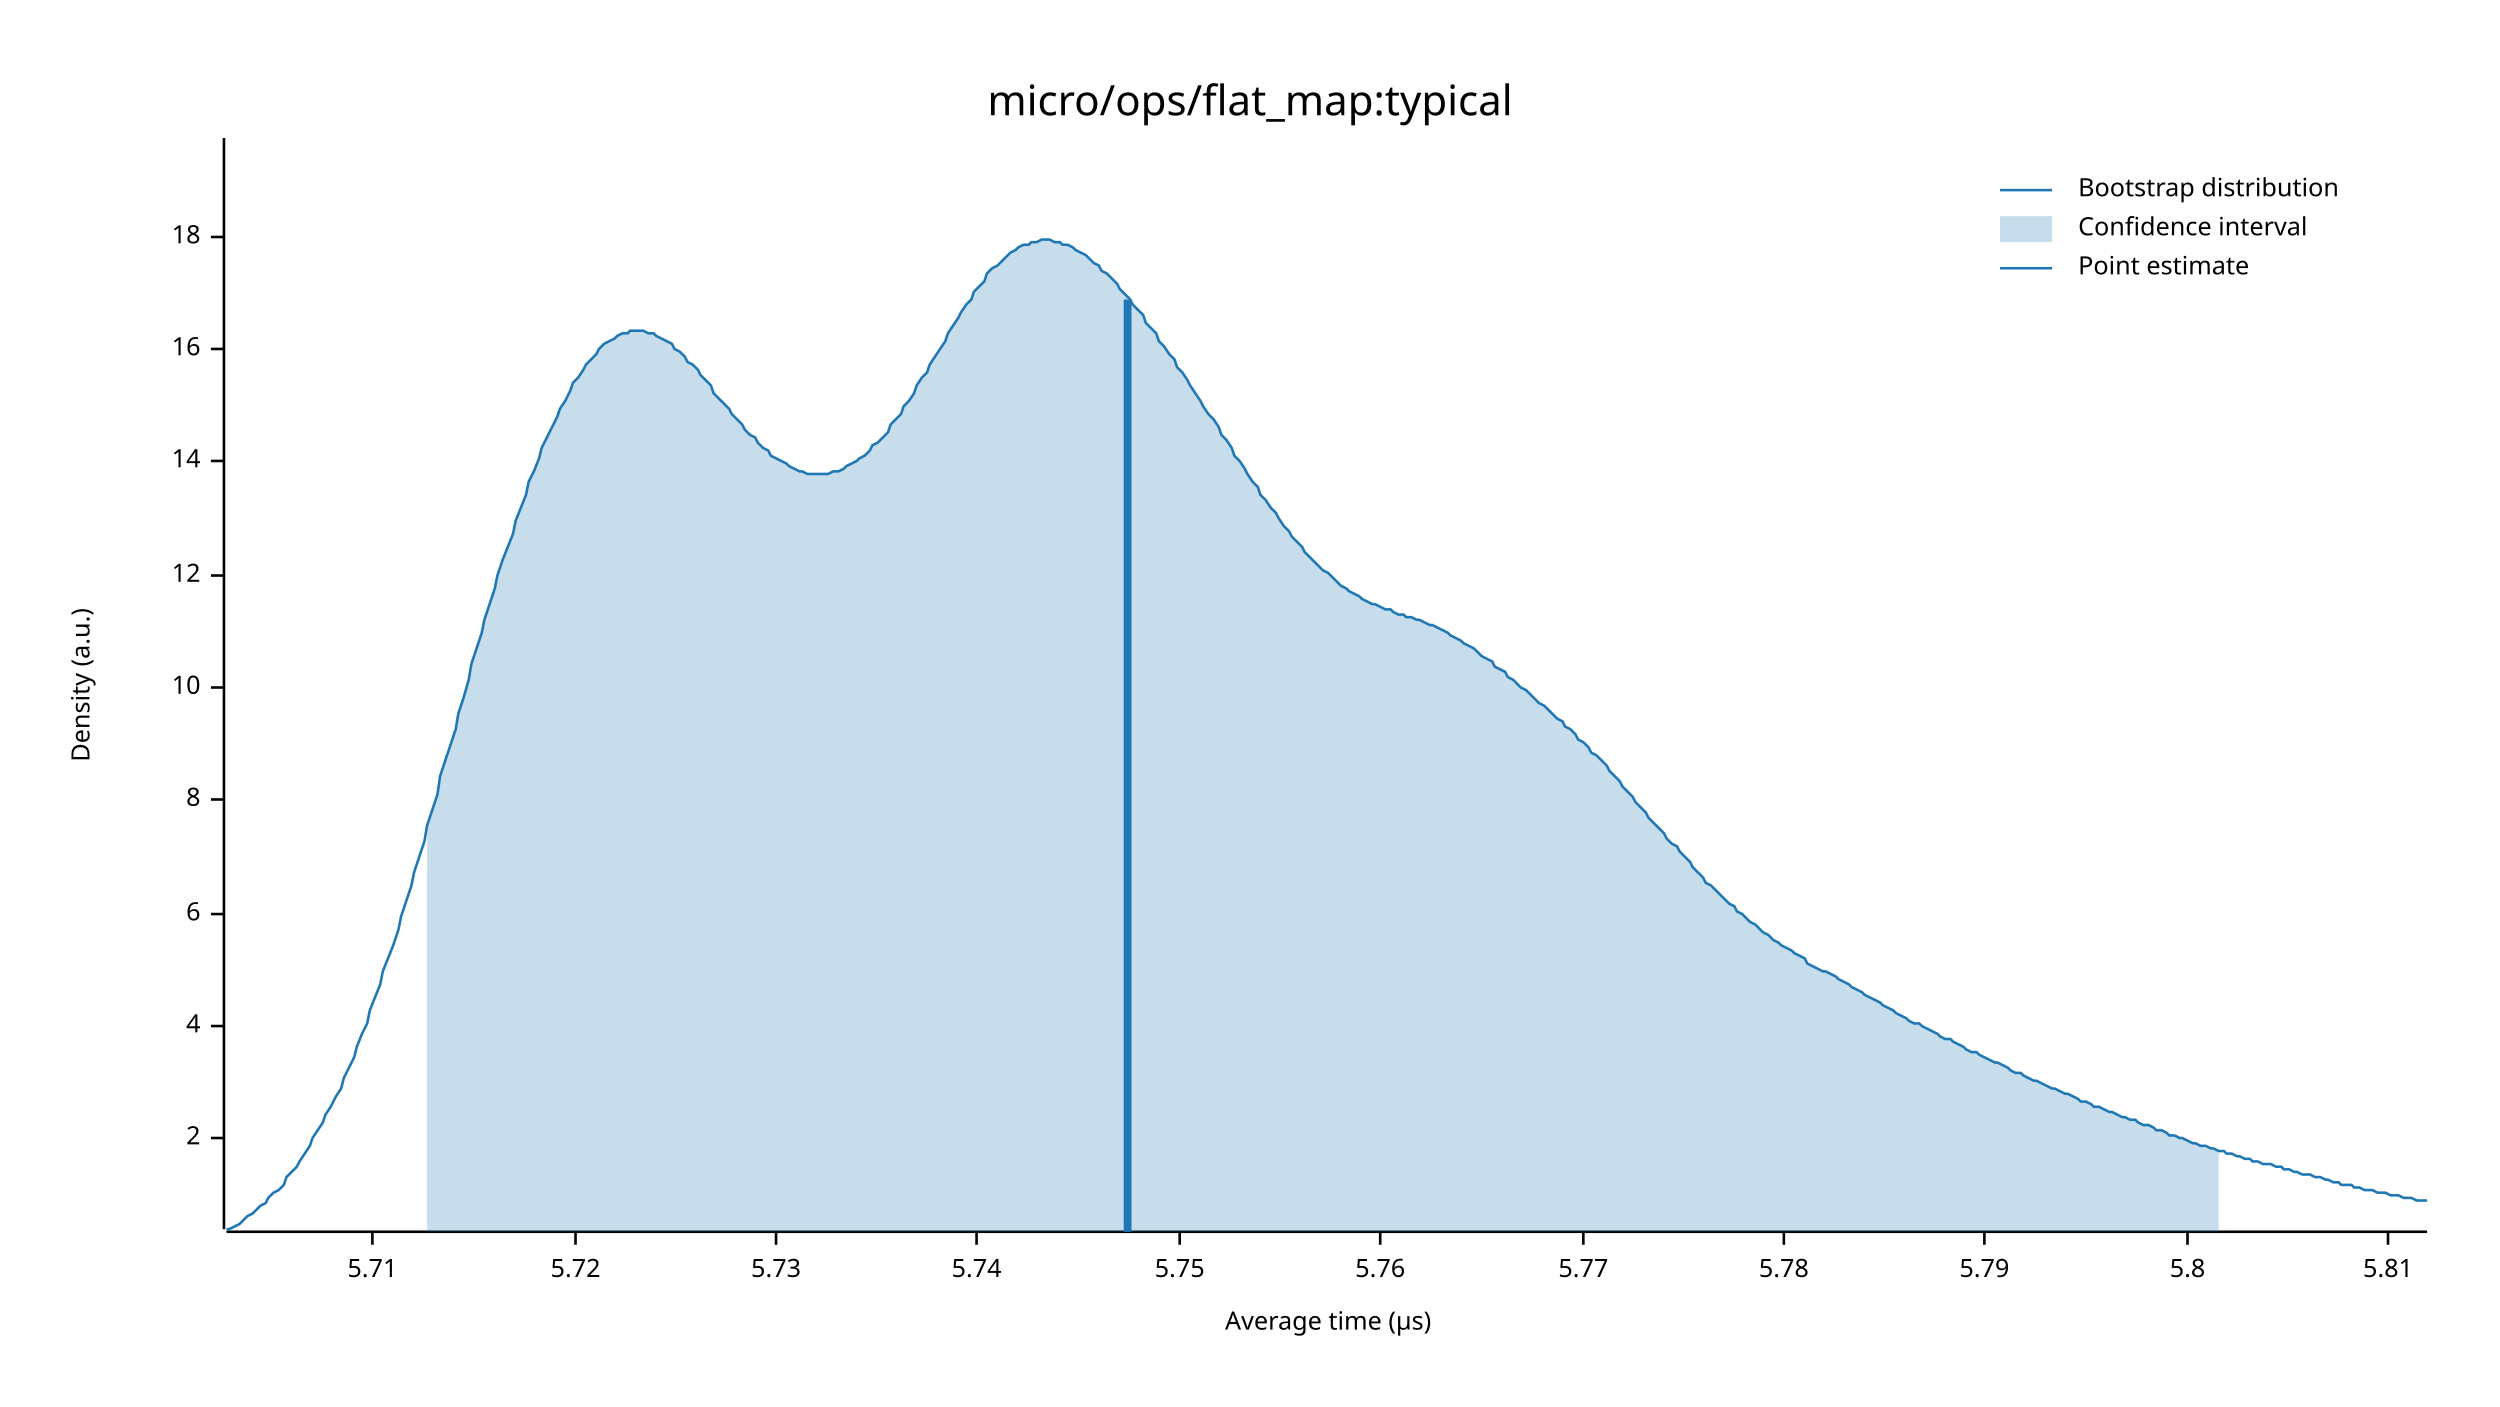
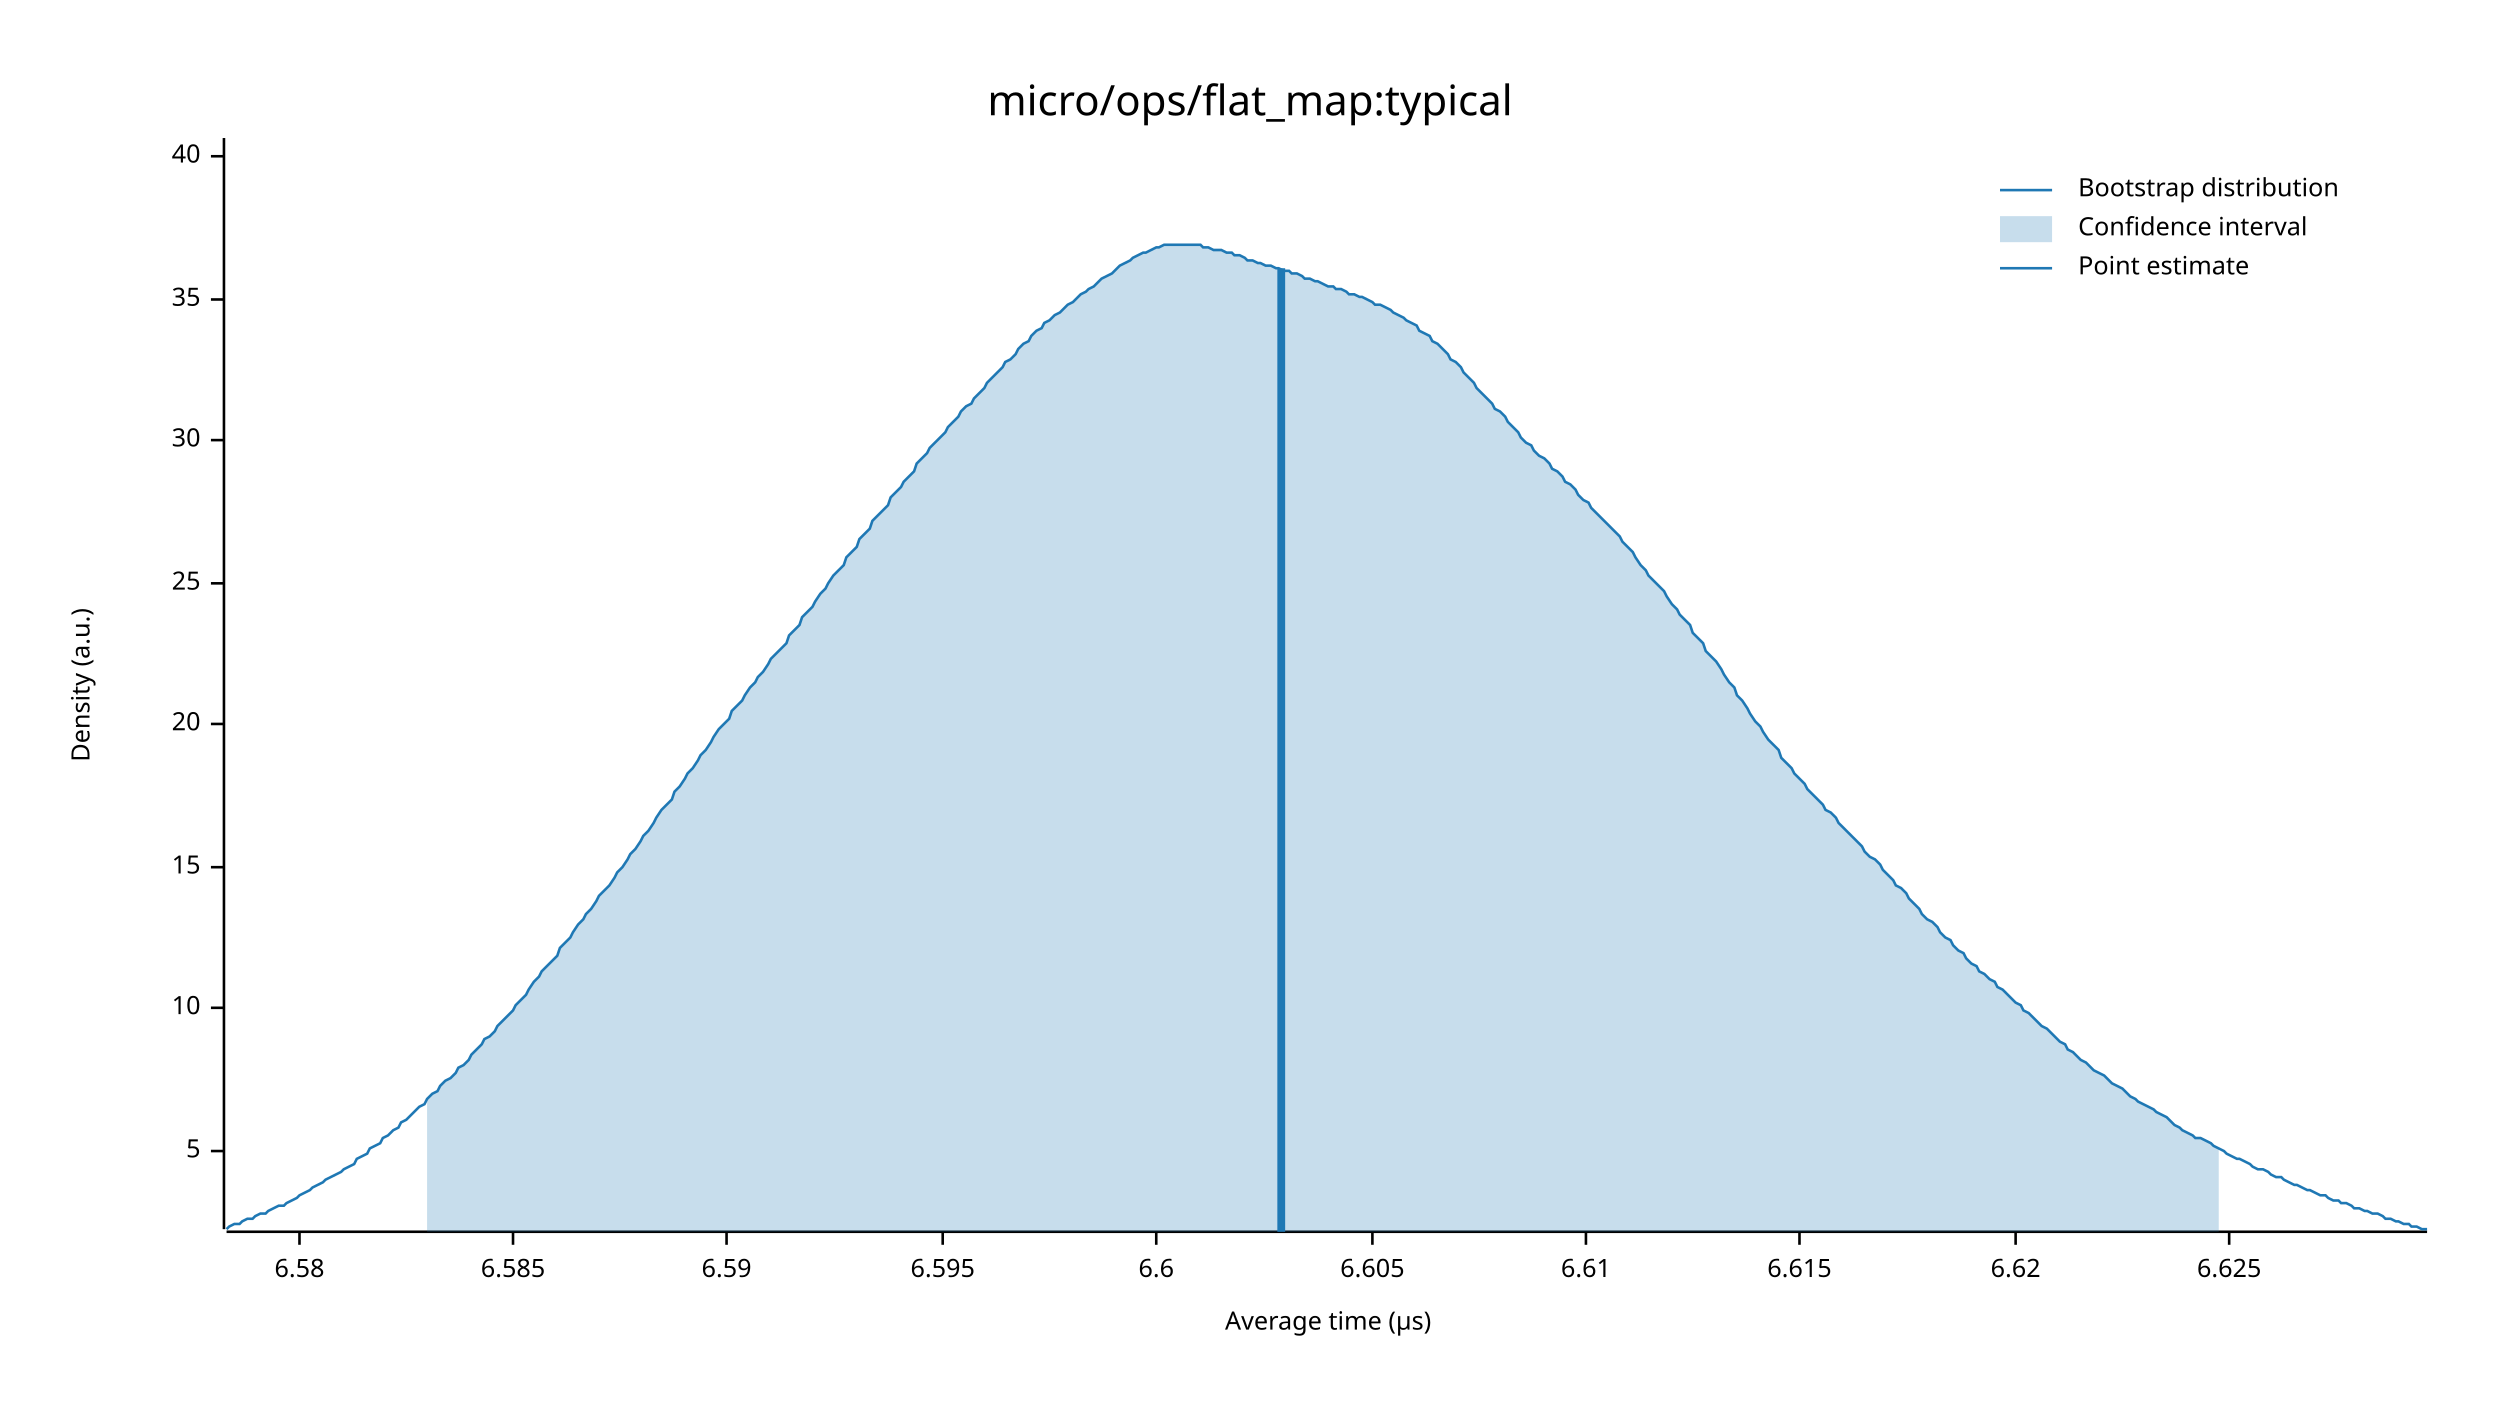
<svg xmlns="http://www.w3.org/2000/svg" width="960" height="540" viewBox="0 0 960 540">
  <text x="480" y="32" dy="0.76em" text-anchor="middle" font-family="sans-serif" font-size="16.129" opacity="1" fill="#000000">
micro/ops/flat_map:typical
</text>
  <text x="27" y="263" dy="0.76em" text-anchor="middle" font-family="sans-serif" font-size="9.677" opacity="1" fill="#000000" transform="rotate(270, 27, 263)">
Density (a.u.)
</text>
  <text x="510" y="513" dy="-0.5ex" text-anchor="middle" font-family="sans-serif" font-size="9.677" opacity="1" fill="#000000">
Average time (µs)
</text>
  <polyline fill="none" opacity="1" stroke="#000000" stroke-width="1" points="86,53 86,472 " />
-   <text x="77" y="437" dy="0.5ex" text-anchor="end" font-family="sans-serif" font-size="9.677" opacity="1" fill="#000000">
- 2
+   <text x="77" y="442" dy="0.5ex" text-anchor="end" font-family="sans-serif" font-size="9.677" opacity="1" fill="#000000">
+ 5
</text>
-   <polyline fill="none" opacity="1" stroke="#000000" stroke-width="1" points="81,437 86,437 " />
-   <text x="77" y="394" dy="0.5ex" text-anchor="end" font-family="sans-serif" font-size="9.677" opacity="1" fill="#000000">
- 4
- </text>
-   <polyline fill="none" opacity="1" stroke="#000000" stroke-width="1" points="81,394 86,394 " />
-   <text x="77" y="351" dy="0.5ex" text-anchor="end" font-family="sans-serif" font-size="9.677" opacity="1" fill="#000000">
- 6
- </text>
-   <polyline fill="none" opacity="1" stroke="#000000" stroke-width="1" points="81,351 86,351 " />
-   <text x="77" y="307" dy="0.5ex" text-anchor="end" font-family="sans-serif" font-size="9.677" opacity="1" fill="#000000">
- 8
- </text>
-   <polyline fill="none" opacity="1" stroke="#000000" stroke-width="1" points="81,307 86,307 " />
-   <text x="77" y="264" dy="0.5ex" text-anchor="end" font-family="sans-serif" font-size="9.677" opacity="1" fill="#000000">
+   <polyline fill="none" opacity="1" stroke="#000000" stroke-width="1" points="81,442 86,442 " />
+   <text x="77" y="387" dy="0.5ex" text-anchor="end" font-family="sans-serif" font-size="9.677" opacity="1" fill="#000000">
10
</text>
-   <polyline fill="none" opacity="1" stroke="#000000" stroke-width="1" points="81,264 86,264 " />
-   <text x="77" y="221" dy="0.5ex" text-anchor="end" font-family="sans-serif" font-size="9.677" opacity="1" fill="#000000">
- 12
+   <polyline fill="none" opacity="1" stroke="#000000" stroke-width="1" points="81,387 86,387 " />
+   <text x="77" y="333" dy="0.5ex" text-anchor="end" font-family="sans-serif" font-size="9.677" opacity="1" fill="#000000">
+ 15
</text>
-   <polyline fill="none" opacity="1" stroke="#000000" stroke-width="1" points="81,221 86,221 " />
-   <text x="77" y="177" dy="0.5ex" text-anchor="end" font-family="sans-serif" font-size="9.677" opacity="1" fill="#000000">
- 14
+   <polyline fill="none" opacity="1" stroke="#000000" stroke-width="1" points="81,333 86,333 " />
+   <text x="77" y="278" dy="0.5ex" text-anchor="end" font-family="sans-serif" font-size="9.677" opacity="1" fill="#000000">
+ 20
</text>
-   <polyline fill="none" opacity="1" stroke="#000000" stroke-width="1" points="81,177 86,177 " />
-   <text x="77" y="134" dy="0.5ex" text-anchor="end" font-family="sans-serif" font-size="9.677" opacity="1" fill="#000000">
- 16
+   <polyline fill="none" opacity="1" stroke="#000000" stroke-width="1" points="81,278 86,278 " />
+   <text x="77" y="224" dy="0.5ex" text-anchor="end" font-family="sans-serif" font-size="9.677" opacity="1" fill="#000000">
+ 25
</text>
-   <polyline fill="none" opacity="1" stroke="#000000" stroke-width="1" points="81,134 86,134 " />
-   <text x="77" y="91" dy="0.5ex" text-anchor="end" font-family="sans-serif" font-size="9.677" opacity="1" fill="#000000">
- 18
+   <polyline fill="none" opacity="1" stroke="#000000" stroke-width="1" points="81,224 86,224 " />
+   <text x="77" y="169" dy="0.5ex" text-anchor="end" font-family="sans-serif" font-size="9.677" opacity="1" fill="#000000">
+ 30
</text>
-   <polyline fill="none" opacity="1" stroke="#000000" stroke-width="1" points="81,91 86,91 " />
+   <polyline fill="none" opacity="1" stroke="#000000" stroke-width="1" points="81,169 86,169 " />
+   <text x="77" y="115" dy="0.5ex" text-anchor="end" font-family="sans-serif" font-size="9.677" opacity="1" fill="#000000">
+ 35
+ </text>
+   <polyline fill="none" opacity="1" stroke="#000000" stroke-width="1" points="81,115 86,115 " />
+   <text x="77" y="60" dy="0.5ex" text-anchor="end" font-family="sans-serif" font-size="9.677" opacity="1" fill="#000000">
+ 40
+ </text>
+   <polyline fill="none" opacity="1" stroke="#000000" stroke-width="1" points="81,60 86,60 " />
  <polyline fill="none" opacity="1" stroke="#000000" stroke-width="1" points="87,473 932,473 " />
-   <text x="143" y="483" dy="0.76em" text-anchor="middle" font-family="sans-serif" font-size="9.677" opacity="1" fill="#000000">
- 5.71
+   <text x="115" y="483" dy="0.76em" text-anchor="middle" font-family="sans-serif" font-size="9.677" opacity="1" fill="#000000">
+ 6.58
</text>
-   <polyline fill="none" opacity="1" stroke="#000000" stroke-width="1" points="143,473 143,478 " />
-   <text x="221" y="483" dy="0.76em" text-anchor="middle" font-family="sans-serif" font-size="9.677" opacity="1" fill="#000000">
- 5.72
+   <polyline fill="none" opacity="1" stroke="#000000" stroke-width="1" points="115,473 115,478 " />
+   <text x="197" y="483" dy="0.76em" text-anchor="middle" font-family="sans-serif" font-size="9.677" opacity="1" fill="#000000">
+ 6.585
</text>
-   <polyline fill="none" opacity="1" stroke="#000000" stroke-width="1" points="221,473 221,478 " />
-   <text x="298" y="483" dy="0.76em" text-anchor="middle" font-family="sans-serif" font-size="9.677" opacity="1" fill="#000000">
- 5.73
+   <polyline fill="none" opacity="1" stroke="#000000" stroke-width="1" points="197,473 197,478 " />
+   <text x="279" y="483" dy="0.76em" text-anchor="middle" font-family="sans-serif" font-size="9.677" opacity="1" fill="#000000">
+ 6.59
</text>
-   <polyline fill="none" opacity="1" stroke="#000000" stroke-width="1" points="298,473 298,478 " />
-   <text x="375" y="483" dy="0.76em" text-anchor="middle" font-family="sans-serif" font-size="9.677" opacity="1" fill="#000000">
- 5.74
+   <polyline fill="none" opacity="1" stroke="#000000" stroke-width="1" points="279,473 279,478 " />
+   <text x="362" y="483" dy="0.76em" text-anchor="middle" font-family="sans-serif" font-size="9.677" opacity="1" fill="#000000">
+ 6.595
</text>
-   <polyline fill="none" opacity="1" stroke="#000000" stroke-width="1" points="375,473 375,478 " />
-   <text x="453" y="483" dy="0.76em" text-anchor="middle" font-family="sans-serif" font-size="9.677" opacity="1" fill="#000000">
- 5.75
+   <polyline fill="none" opacity="1" stroke="#000000" stroke-width="1" points="362,473 362,478 " />
+   <text x="444" y="483" dy="0.76em" text-anchor="middle" font-family="sans-serif" font-size="9.677" opacity="1" fill="#000000">
+ 6.6
</text>
-   <polyline fill="none" opacity="1" stroke="#000000" stroke-width="1" points="453,473 453,478 " />
-   <text x="530" y="483" dy="0.76em" text-anchor="middle" font-family="sans-serif" font-size="9.677" opacity="1" fill="#000000">
- 5.76
+   <polyline fill="none" opacity="1" stroke="#000000" stroke-width="1" points="444,473 444,478 " />
+   <text x="527" y="483" dy="0.76em" text-anchor="middle" font-family="sans-serif" font-size="9.677" opacity="1" fill="#000000">
+ 6.605
</text>
-   <polyline fill="none" opacity="1" stroke="#000000" stroke-width="1" points="530,473 530,478 " />
-   <text x="608" y="483" dy="0.76em" text-anchor="middle" font-family="sans-serif" font-size="9.677" opacity="1" fill="#000000">
- 5.77
+   <polyline fill="none" opacity="1" stroke="#000000" stroke-width="1" points="527,473 527,478 " />
+   <text x="609" y="483" dy="0.76em" text-anchor="middle" font-family="sans-serif" font-size="9.677" opacity="1" fill="#000000">
+ 6.61
</text>
-   <polyline fill="none" opacity="1" stroke="#000000" stroke-width="1" points="608,473 608,478 " />
-   <text x="685" y="483" dy="0.76em" text-anchor="middle" font-family="sans-serif" font-size="9.677" opacity="1" fill="#000000">
- 5.78
+   <polyline fill="none" opacity="1" stroke="#000000" stroke-width="1" points="609,473 609,478 " />
+   <text x="691" y="483" dy="0.76em" text-anchor="middle" font-family="sans-serif" font-size="9.677" opacity="1" fill="#000000">
+ 6.615
</text>
-   <polyline fill="none" opacity="1" stroke="#000000" stroke-width="1" points="685,473 685,478 " />
-   <text x="762" y="483" dy="0.76em" text-anchor="middle" font-family="sans-serif" font-size="9.677" opacity="1" fill="#000000">
- 5.79
+   <polyline fill="none" opacity="1" stroke="#000000" stroke-width="1" points="691,473 691,478 " />
+   <text x="774" y="483" dy="0.76em" text-anchor="middle" font-family="sans-serif" font-size="9.677" opacity="1" fill="#000000">
+ 6.62
</text>
-   <polyline fill="none" opacity="1" stroke="#000000" stroke-width="1" points="762,473 762,478 " />
-   <text x="840" y="483" dy="0.76em" text-anchor="middle" font-family="sans-serif" font-size="9.677" opacity="1" fill="#000000">
- 5.8
+   <polyline fill="none" opacity="1" stroke="#000000" stroke-width="1" points="774,473 774,478 " />
+   <text x="856" y="483" dy="0.76em" text-anchor="middle" font-family="sans-serif" font-size="9.677" opacity="1" fill="#000000">
+ 6.625
</text>
-   <polyline fill="none" opacity="1" stroke="#000000" stroke-width="1" points="840,473 840,478 " />
-   <text x="917" y="483" dy="0.76em" text-anchor="middle" font-family="sans-serif" font-size="9.677" opacity="1" fill="#000000">
- 5.81
- </text>
-   <polyline fill="none" opacity="1" stroke="#000000" stroke-width="1" points="917,473 917,478 " />
-   <polyline fill="none" opacity="1" stroke="#1F78B4" stroke-width="1" points="87,472 88,472 90,471 92,470 93,469 95,467 97,466 98,465 100,463 102,462 103,460 105,458 107,457 109,455 110,452 112,450 114,448 115,446 117,443 119,440 120,437 122,434 124,431 125,428 127,425 129,421 131,418 132,414 134,410 136,406 137,402 139,397 141,393 142,388 144,383 146,378 147,373 149,368 151,363 153,357 154,352 156,346 158,340 159,335 161,329 163,323 164,317 166,311 168,305 169,298 171,292 173,286 175,280 176,274 178,268 180,261 181,255 183,249 185,243 186,238 188,232 190,226 191,221 193,215 195,210 197,205 198,200 200,195 202,190 203,185 205,181 207,176 208,172 210,168 212,164 214,160 215,157 217,154 219,150 220,147 222,145 224,142 225,140 227,138 229,136 230,134 232,132 234,131 236,130 237,129 239,128 241,128 242,127 244,127 246,127 247,127 249,128 251,128 252,129 254,130 256,131 258,132 259,134 261,135 263,137 264,139 266,140 268,142 269,144 271,146 273,148 274,151 276,153 278,155 280,157 281,159 283,161 285,163 286,165 288,167 290,168 291,170 293,172 295,173 296,175 298,176 300,177 302,178 303,179 305,180 307,181 308,181 310,182 312,182 313,182 315,182 317,182 318,182 320,181 322,181 324,180 325,179 327,178 329,177 330,176 332,175 334,173 335,171 337,170 339,168 341,166 342,163 344,161 346,159 347,156 349,154 351,151 352,148 354,145 356,143 357,140 359,137 361,134 363,131 364,128 366,125 368,122 369,120 371,117 373,115 374,112 376,110 378,108 379,105 381,103 383,102 385,100 386,99 388,97 390,96 391,95 393,94 395,94 396,93 398,93 400,92 401,92 403,92 405,93 407,93 408,94 410,94 412,95 413,96 415,97 417,98 418,99 420,101 422,102 423,104 425,105 427,107 429,109 430,111 432,113 434,115 435,117 437,119 439,121 440,124 442,126 444,128 445,131 447,133 449,136 451,138 452,141 454,143 456,146 457,148 459,151 461,154 462,156 464,159 466,161 468,164 469,167 471,169 473,172 474,175 476,177 478,180 479,182 481,185 483,187 484,190 486,192 488,195 490,197 491,199 493,202 495,204 496,206 498,208 500,210 501,212 503,214 505,216 506,217 508,219 510,220 512,222 513,223 515,225 517,226 518,227 520,228 522,229 523,230 525,231 527,232 528,232 530,233 532,234 534,234 535,235 537,236 539,236 540,237 542,237 544,238 545,238 547,239 549,240 550,240 552,241 554,242 556,243 557,244 559,245 561,246 562,247 564,248 566,249 567,250 569,252 571,253 573,254 574,256 576,257 578,258 579,260 581,261 583,263 584,264 586,265 588,267 589,268 591,270 593,271 595,273 596,274 598,276 600,277 601,279 603,280 605,282 606,284 608,285 610,287 611,289 613,290 615,292 617,294 618,296 620,298 622,300 623,302 625,304 627,306 628,308 630,310 632,312 633,314 635,316 637,318 639,320 640,322 642,324 644,325 645,327 647,329 649,331 650,333 652,335 654,337 655,339 657,340 659,342 661,344 662,345 664,347 666,348 667,350 669,351 671,353 672,354 674,355 676,357 677,358 679,359 681,361 683,362 684,363 686,364 688,365 689,366 691,367 693,368 694,370 696,371 698,372 700,373 701,373 703,374 705,375 706,376 708,377 710,378 711,379 713,380 715,381 716,382 718,383 720,384 722,385 723,386 725,387 727,388 728,389 730,390 732,391 733,392 735,393 737,393 738,394 740,395 742,396 744,397 745,398 747,399 749,399 750,400 752,401 754,402 755,403 757,404 759,404 760,405 762,406 764,407 766,408 767,408 769,409 771,410 772,411 774,412 776,412 777,413 779,414 781,415 782,415 784,416 786,417 788,418 789,418 791,419 793,420 794,420 796,421 798,422 799,423 801,423 803,424 804,425 806,425 808,426 810,427 811,427 813,428 815,429 816,429 818,430 820,430 821,431 823,432 825,432 827,433 828,434 830,434 832,435 833,436 835,436 837,437 838,437 840,438 842,439 843,439 845,440 847,440 849,441 850,441 852,442 854,442 855,443 857,443 859,444 860,444 862,445 864,445 865,446 867,446 869,447 871,447 872,447 874,448 876,448 877,449 879,449 881,450 882,450 884,451 886,451 887,451 889,452 891,452 893,453 894,453 896,454 898,454 899,455 901,455 903,455 904,456 906,456 908,457 909,457 911,457 913,458 915,458 916,458 918,459 920,459 921,459 923,460 925,460 926,460 928,461 930,461 932,461 " />
-   <polygon opacity="0.25" fill="#1F78B4" points="164,317 166,311 168,305 169,298 171,292 173,286 175,280 176,274 178,268 180,261 181,255 183,249 185,243 186,238 188,232 190,226 191,221 193,215 195,210 197,205 198,200 200,195 202,190 203,185 205,181 207,176 208,172 210,168 212,164 214,160 215,157 217,154 219,150 220,147 222,145 224,142 225,140 227,138 229,136 230,134 232,132 234,131 236,130 237,129 239,128 241,128 242,127 244,127 246,127 247,127 249,128 251,128 252,129 254,130 256,131 258,132 259,134 261,135 263,137 264,139 266,140 268,142 269,144 271,146 273,148 274,151 276,153 278,155 280,157 281,159 283,161 285,163 286,165 288,167 290,168 291,170 293,172 295,173 296,175 298,176 300,177 302,178 303,179 305,180 307,181 308,181 310,182 312,182 313,182 315,182 317,182 318,182 320,181 322,181 324,180 325,179 327,178 329,177 330,176 332,175 334,173 335,171 337,170 339,168 341,166 342,163 344,161 346,159 347,156 349,154 351,151 352,148 354,145 356,143 357,140 359,137 361,134 363,131 364,128 366,125 368,122 369,120 371,117 373,115 374,112 376,110 378,108 379,105 381,103 383,102 385,100 386,99 388,97 390,96 391,95 393,94 395,94 396,93 398,93 400,92 401,92 403,92 405,93 407,93 408,94 410,94 412,95 413,96 415,97 417,98 418,99 420,101 422,102 423,104 425,105 427,107 429,109 430,111 432,113 434,115 435,117 437,119 439,121 440,124 442,126 444,128 445,131 447,133 449,136 451,138 452,141 454,143 456,146 457,148 459,151 461,154 462,156 464,159 466,161 468,164 469,167 471,169 473,172 474,175 476,177 478,180 479,182 481,185 483,187 484,190 486,192 488,195 490,197 491,199 493,202 495,204 496,206 498,208 500,210 501,212 503,214 505,216 506,217 508,219 510,220 512,222 513,223 515,225 517,226 518,227 520,228 522,229 523,230 525,231 527,232 528,232 530,233 532,234 534,234 535,235 537,236 539,236 540,237 542,237 544,238 545,238 547,239 549,240 550,240 552,241 554,242 556,243 557,244 559,245 561,246 562,247 564,248 566,249 567,250 569,252 571,253 573,254 574,256 576,257 578,258 579,260 581,261 583,263 584,264 586,265 588,267 589,268 591,270 593,271 595,273 596,274 598,276 600,277 601,279 603,280 605,282 606,284 608,285 610,287 611,289 613,290 615,292 617,294 618,296 620,298 622,300 623,302 625,304 627,306 628,308 630,310 632,312 633,314 635,316 637,318 639,320 640,322 642,324 644,325 645,327 647,329 649,331 650,333 652,335 654,337 655,339 657,340 659,342 661,344 662,345 664,347 666,348 667,350 669,351 671,353 672,354 674,355 676,357 677,358 679,359 681,361 683,362 684,363 686,364 688,365 689,366 691,367 693,368 694,370 696,371 698,372 700,373 701,373 703,374 705,375 706,376 708,377 710,378 711,379 713,380 715,381 716,382 718,383 720,384 722,385 723,386 725,387 727,388 728,389 730,390 732,391 733,392 735,393 737,393 738,394 740,395 742,396 744,397 745,398 747,399 749,399 750,400 752,401 754,402 755,403 757,404 759,404 760,405 762,406 764,407 766,408 767,408 769,409 771,410 772,411 774,412 776,412 777,413 779,414 781,415 782,415 784,416 786,417 788,418 789,418 791,419 793,420 794,420 796,421 798,422 799,423 801,423 803,424 804,425 806,425 808,426 810,427 811,427 813,428 815,429 816,429 818,430 820,430 821,431 823,432 825,432 827,433 828,434 830,434 832,435 833,436 835,436 837,437 838,437 840,438 842,439 843,439 845,440 847,440 849,441 850,441 852,442 852,473 164,473 " />
-   <polyline fill="none" opacity="1" stroke="#1F78B4" stroke-width="3" points="433,473 433,115 " />
+   <polyline fill="none" opacity="1" stroke="#000000" stroke-width="1" points="856,473 856,478 " />
+   <polyline fill="none" opacity="1" stroke="#1F78B4" stroke-width="1" points="87,472 88,471 90,470 92,470 93,469 95,468 97,468 98,467 100,466 102,466 103,465 105,464 107,463 109,463 110,462 112,461 114,460 115,459 117,458 119,457 120,456 122,455 124,454 125,453 127,452 129,451 131,450 132,449 134,448 136,447 137,445 139,444 141,443 142,441 144,440 146,439 147,437 149,436 151,434 153,433 154,431 156,430 158,428 159,427 161,425 163,424 164,422 166,420 168,419 169,417 171,415 173,414 175,412 176,410 178,409 180,407 181,405 183,403 185,401 186,399 188,398 190,396 191,394 193,392 195,390 197,388 198,386 200,384 202,382 203,380 205,377 207,375 208,373 210,371 212,369 214,367 215,364 217,362 219,360 220,358 222,355 224,353 225,351 227,349 229,346 230,344 232,342 234,340 236,337 237,335 239,333 241,330 242,328 244,326 246,323 247,321 249,319 251,316 252,314 254,311 256,309 258,307 259,304 261,302 263,299 264,297 266,295 268,292 269,290 271,288 273,285 274,283 276,280 278,278 280,276 281,273 283,271 285,269 286,267 288,264 290,262 291,260 293,258 295,255 296,253 298,251 300,249 302,247 303,244 305,242 307,240 308,237 310,235 312,233 313,231 315,228 317,226 318,224 320,221 322,219 324,217 325,214 327,212 329,210 330,207 332,205 334,203 335,200 337,198 339,196 341,194 342,191 344,189 346,187 347,185 349,183 351,181 352,178 354,176 356,174 357,172 359,170 361,168 363,166 364,164 366,162 368,160 369,158 371,156 373,155 374,153 376,151 378,149 379,147 381,145 383,143 385,141 386,139 388,138 390,136 391,134 393,132 395,131 396,129 398,127 400,126 401,124 403,123 405,121 407,120 408,119 410,117 412,116 413,115 415,113 417,112 418,111 420,110 422,108 423,107 425,106 427,105 429,103 430,102 432,101 434,100 435,99 437,98 439,97 440,97 442,96 444,95 445,95 447,94 449,94 451,94 452,94 454,94 456,94 457,94 459,94 461,94 462,95 464,95 466,96 468,96 469,96 471,97 473,97 474,98 476,98 478,99 479,100 481,100 483,101 484,101 486,102 488,102 490,103 491,103 493,104 495,104 496,105 498,105 500,106 501,107 503,107 505,108 506,108 508,109 510,110 512,110 513,111 515,111 517,112 518,113 520,113 522,114 523,114 525,115 527,116 528,117 530,117 532,118 534,119 535,120 537,121 539,122 540,123 542,124 544,125 545,127 547,128 549,129 550,131 552,132 554,134 556,136 557,138 559,139 561,141 562,143 564,145 566,147 567,149 569,151 571,153 573,155 574,157 576,158 578,160 579,162 581,164 583,166 584,168 586,170 588,171 589,173 591,175 593,176 595,178 596,180 598,181 600,183 601,185 603,186 605,188 606,190 608,192 610,193 611,195 613,197 615,199 617,201 618,202 620,204 622,206 623,208 625,210 627,212 628,214 630,217 632,219 633,221 635,223 637,225 639,227 640,229 642,232 644,234 645,236 647,238 649,240 650,243 652,245 654,247 655,250 657,252 659,254 661,257 662,259 664,262 666,264 667,267 669,269 671,272 672,274 674,277 676,279 677,281 679,284 681,286 683,288 684,291 686,293 688,295 689,297 691,299 693,301 694,303 696,305 698,307 700,309 701,311 703,312 705,314 706,316 708,318 710,320 711,321 713,323 715,325 716,327 718,329 720,330 722,332 723,334 725,336 727,338 728,340 730,341 732,343 733,345 735,347 737,349 738,351 740,353 742,354 744,356 745,358 747,360 749,361 750,363 752,365 754,366 755,368 757,370 759,371 760,373 762,374 764,376 766,377 767,379 769,380 771,382 772,383 774,385 776,386 777,388 779,389 781,391 782,392 784,394 786,395 788,397 789,398 791,400 793,401 794,403 796,404 798,406 799,407 801,408 803,410 804,411 806,412 808,413 810,415 811,416 813,417 815,418 816,419 818,421 820,422 821,423 823,424 825,425 827,426 828,427 830,428 832,429 833,430 835,432 837,433 838,434 840,435 842,436 843,437 845,437 847,438 849,439 850,440 852,441 854,442 855,443 857,444 859,445 860,445 862,446 864,447 865,448 867,449 869,449 871,450 872,451 874,452 876,452 877,453 879,454 881,455 882,455 884,456 886,457 887,457 889,458 891,459 893,459 894,460 896,461 898,461 899,462 901,462 903,463 904,464 906,464 908,465 909,465 911,466 913,466 915,467 916,468 918,468 920,469 921,469 923,470 925,470 926,471 928,471 930,472 932,472 " />
+   <polygon opacity="0.25" fill="#1F78B4" points="164,422 166,420 168,419 169,417 171,415 173,414 175,412 176,410 178,409 180,407 181,405 183,403 185,401 186,399 188,398 190,396 191,394 193,392 195,390 197,388 198,386 200,384 202,382 203,380 205,377 207,375 208,373 210,371 212,369 214,367 215,364 217,362 219,360 220,358 222,355 224,353 225,351 227,349 229,346 230,344 232,342 234,340 236,337 237,335 239,333 241,330 242,328 244,326 246,323 247,321 249,319 251,316 252,314 254,311 256,309 258,307 259,304 261,302 263,299 264,297 266,295 268,292 269,290 271,288 273,285 274,283 276,280 278,278 280,276 281,273 283,271 285,269 286,267 288,264 290,262 291,260 293,258 295,255 296,253 298,251 300,249 302,247 303,244 305,242 307,240 308,237 310,235 312,233 313,231 315,228 317,226 318,224 320,221 322,219 324,217 325,214 327,212 329,210 330,207 332,205 334,203 335,200 337,198 339,196 341,194 342,191 344,189 346,187 347,185 349,183 351,181 352,178 354,176 356,174 357,172 359,170 361,168 363,166 364,164 366,162 368,160 369,158 371,156 373,155 374,153 376,151 378,149 379,147 381,145 383,143 385,141 386,139 388,138 390,136 391,134 393,132 395,131 396,129 398,127 400,126 401,124 403,123 405,121 407,120 408,119 410,117 412,116 413,115 415,113 417,112 418,111 420,110 422,108 423,107 425,106 427,105 429,103 430,102 432,101 434,100 435,99 437,98 439,97 440,97 442,96 444,95 445,95 447,94 449,94 451,94 452,94 454,94 456,94 457,94 459,94 461,94 462,95 464,95 466,96 468,96 469,96 471,97 473,97 474,98 476,98 478,99 479,100 481,100 483,101 484,101 486,102 488,102 490,103 491,103 493,104 495,104 496,105 498,105 500,106 501,107 503,107 505,108 506,108 508,109 510,110 512,110 513,111 515,111 517,112 518,113 520,113 522,114 523,114 525,115 527,116 528,117 530,117 532,118 534,119 535,120 537,121 539,122 540,123 542,124 544,125 545,127 547,128 549,129 550,131 552,132 554,134 556,136 557,138 559,139 561,141 562,143 564,145 566,147 567,149 569,151 571,153 573,155 574,157 576,158 578,160 579,162 581,164 583,166 584,168 586,170 588,171 589,173 591,175 593,176 595,178 596,180 598,181 600,183 601,185 603,186 605,188 606,190 608,192 610,193 611,195 613,197 615,199 617,201 618,202 620,204 622,206 623,208 625,210 627,212 628,214 630,217 632,219 633,221 635,223 637,225 639,227 640,229 642,232 644,234 645,236 647,238 649,240 650,243 652,245 654,247 655,250 657,252 659,254 661,257 662,259 664,262 666,264 667,267 669,269 671,272 672,274 674,277 676,279 677,281 679,284 681,286 683,288 684,291 686,293 688,295 689,297 691,299 693,301 694,303 696,305 698,307 700,309 701,311 703,312 705,314 706,316 708,318 710,320 711,321 713,323 715,325 716,327 718,329 720,330 722,332 723,334 725,336 727,338 728,340 730,341 732,343 733,345 735,347 737,349 738,351 740,353 742,354 744,356 745,358 747,360 749,361 750,363 752,365 754,366 755,368 757,370 759,371 760,373 762,374 764,376 766,377 767,379 769,380 771,382 772,383 774,385 776,386 777,388 779,389 781,391 782,392 784,394 786,395 788,397 789,398 791,400 793,401 794,403 796,404 798,406 799,407 801,408 803,410 804,411 806,412 808,413 810,415 811,416 813,417 815,418 816,419 818,421 820,422 821,423 823,424 825,425 827,426 828,427 830,428 832,429 833,430 835,432 837,433 838,434 840,435 842,436 843,437 845,437 847,438 849,439 850,440 852,441 852,473 164,473 " />
+   <polyline fill="none" opacity="1" stroke="#1F78B4" stroke-width="3" points="492,473 492,103 " />
  <text x="798" y="68" dy="0.76em" text-anchor="start" font-family="sans-serif" font-size="9.677" opacity="1" fill="#000000">
Bootstrap distribution
</text>
  <text x="798" y="83" dy="0.76em" text-anchor="start" font-family="sans-serif" font-size="9.677" opacity="1" fill="#000000">
Confidence interval
</text>
  <text x="798" y="98" dy="0.76em" text-anchor="start" font-family="sans-serif" font-size="9.677" opacity="1" fill="#000000">
Point estimate
</text>
  <polyline fill="none" opacity="1" stroke="#1F78B4" stroke-width="1" points="768,73 788,73 " />
  <rect x="768" y="83" width="20" height="10" opacity="0.25" fill="#1F78B4" stroke="none" />
  <polyline fill="none" opacity="1" stroke="#1F78B4" stroke-width="1" points="768,103 788,103 " />
</svg>
